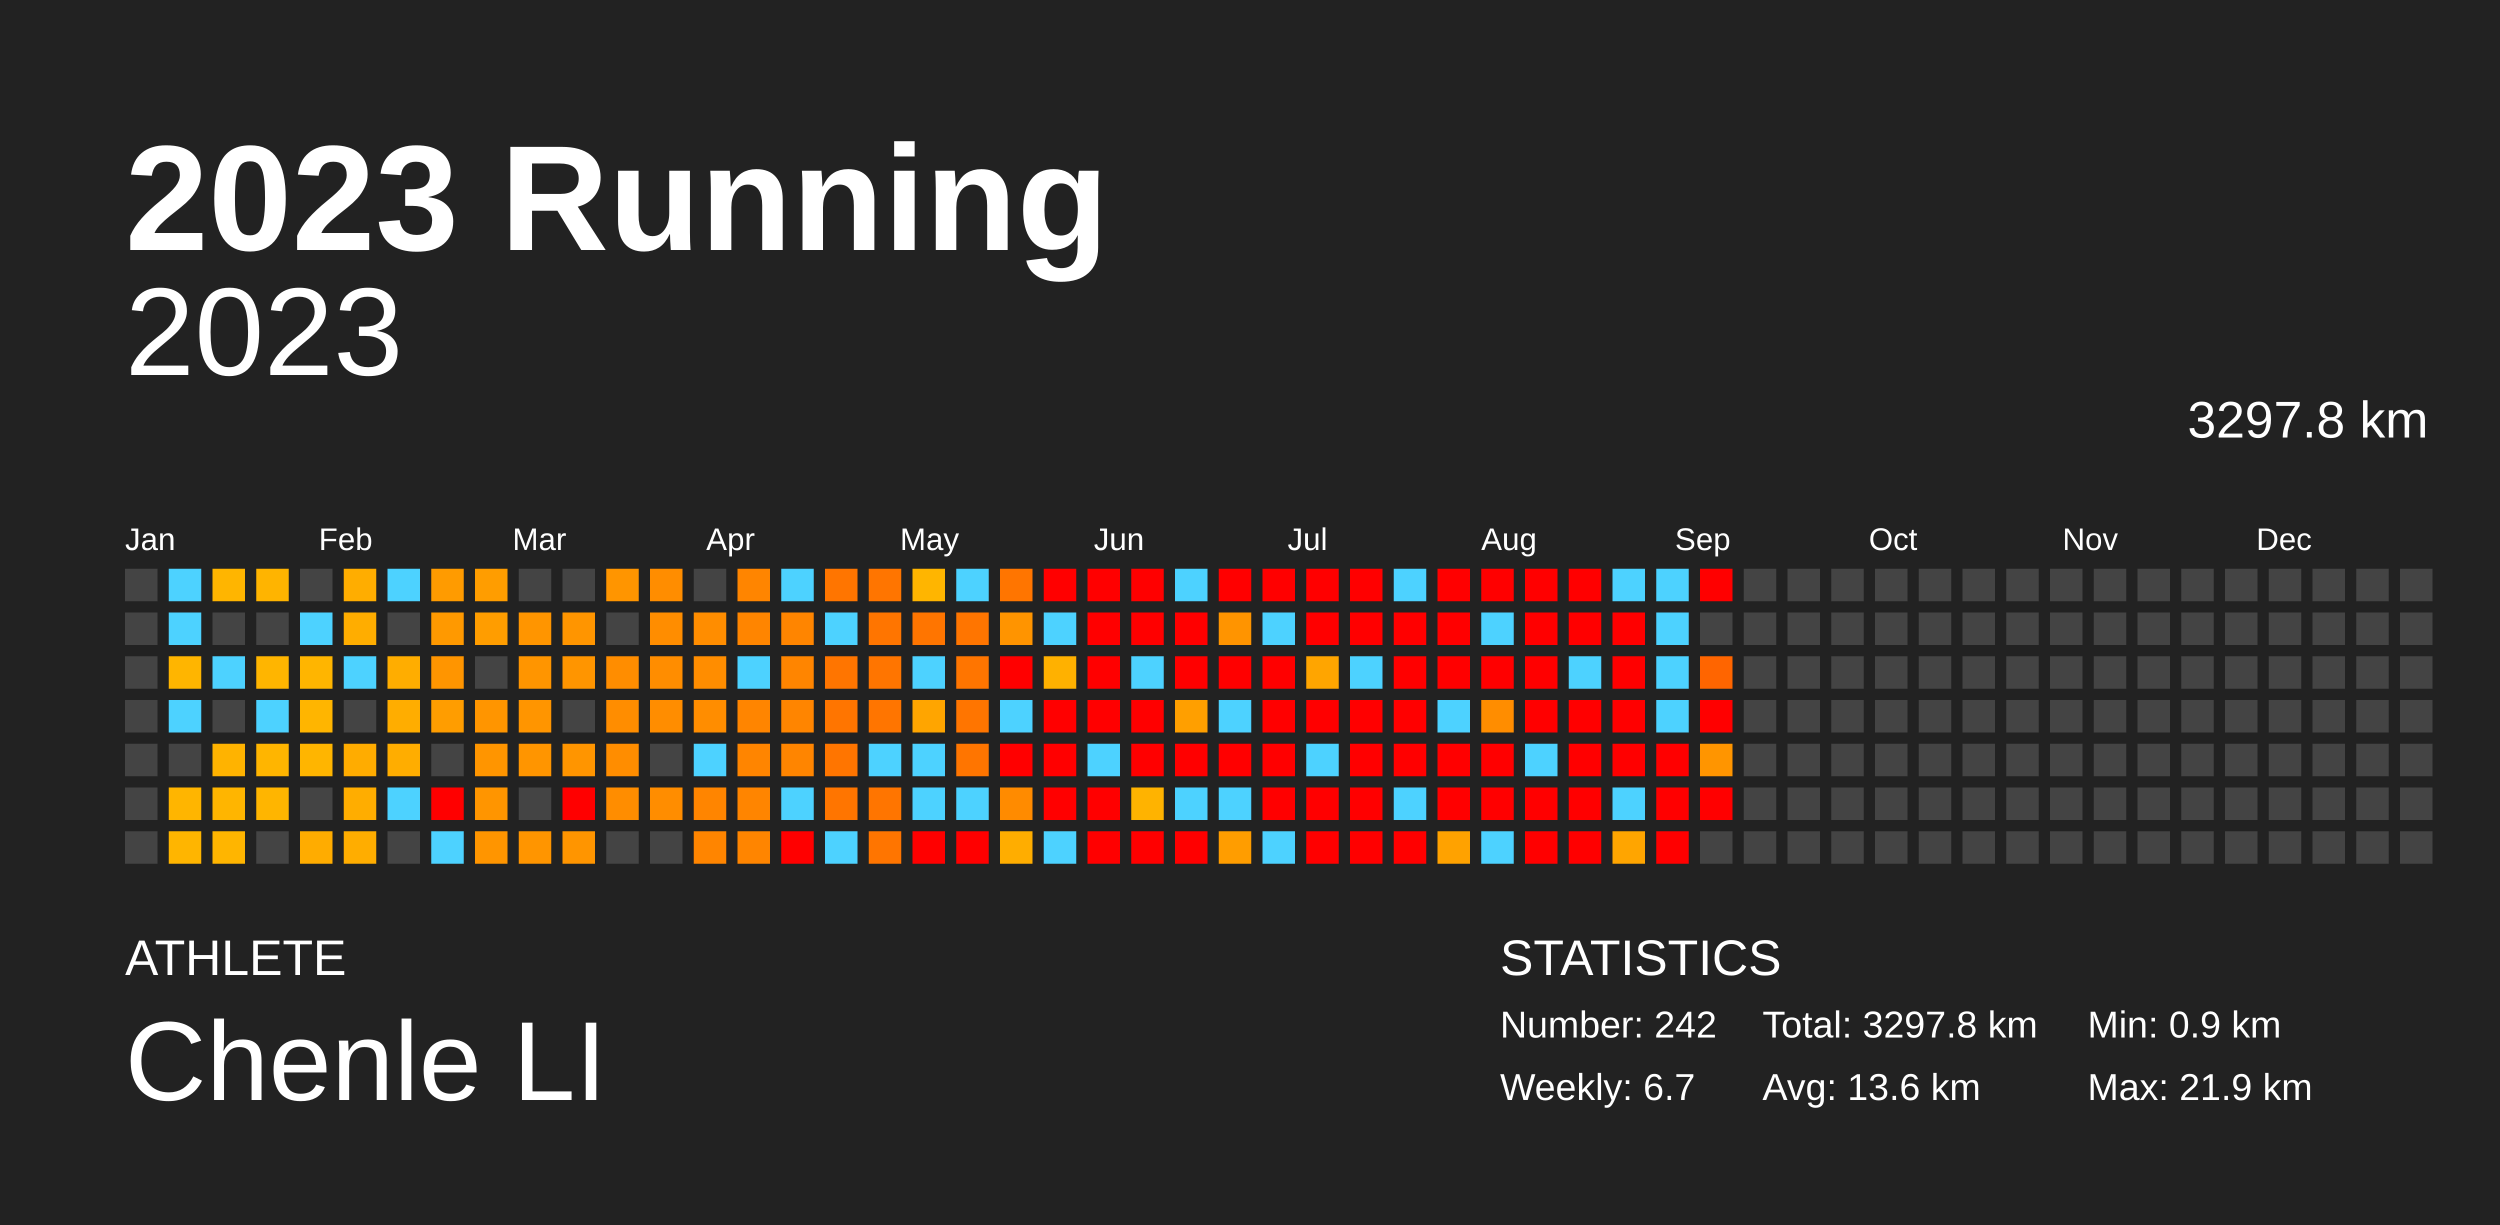
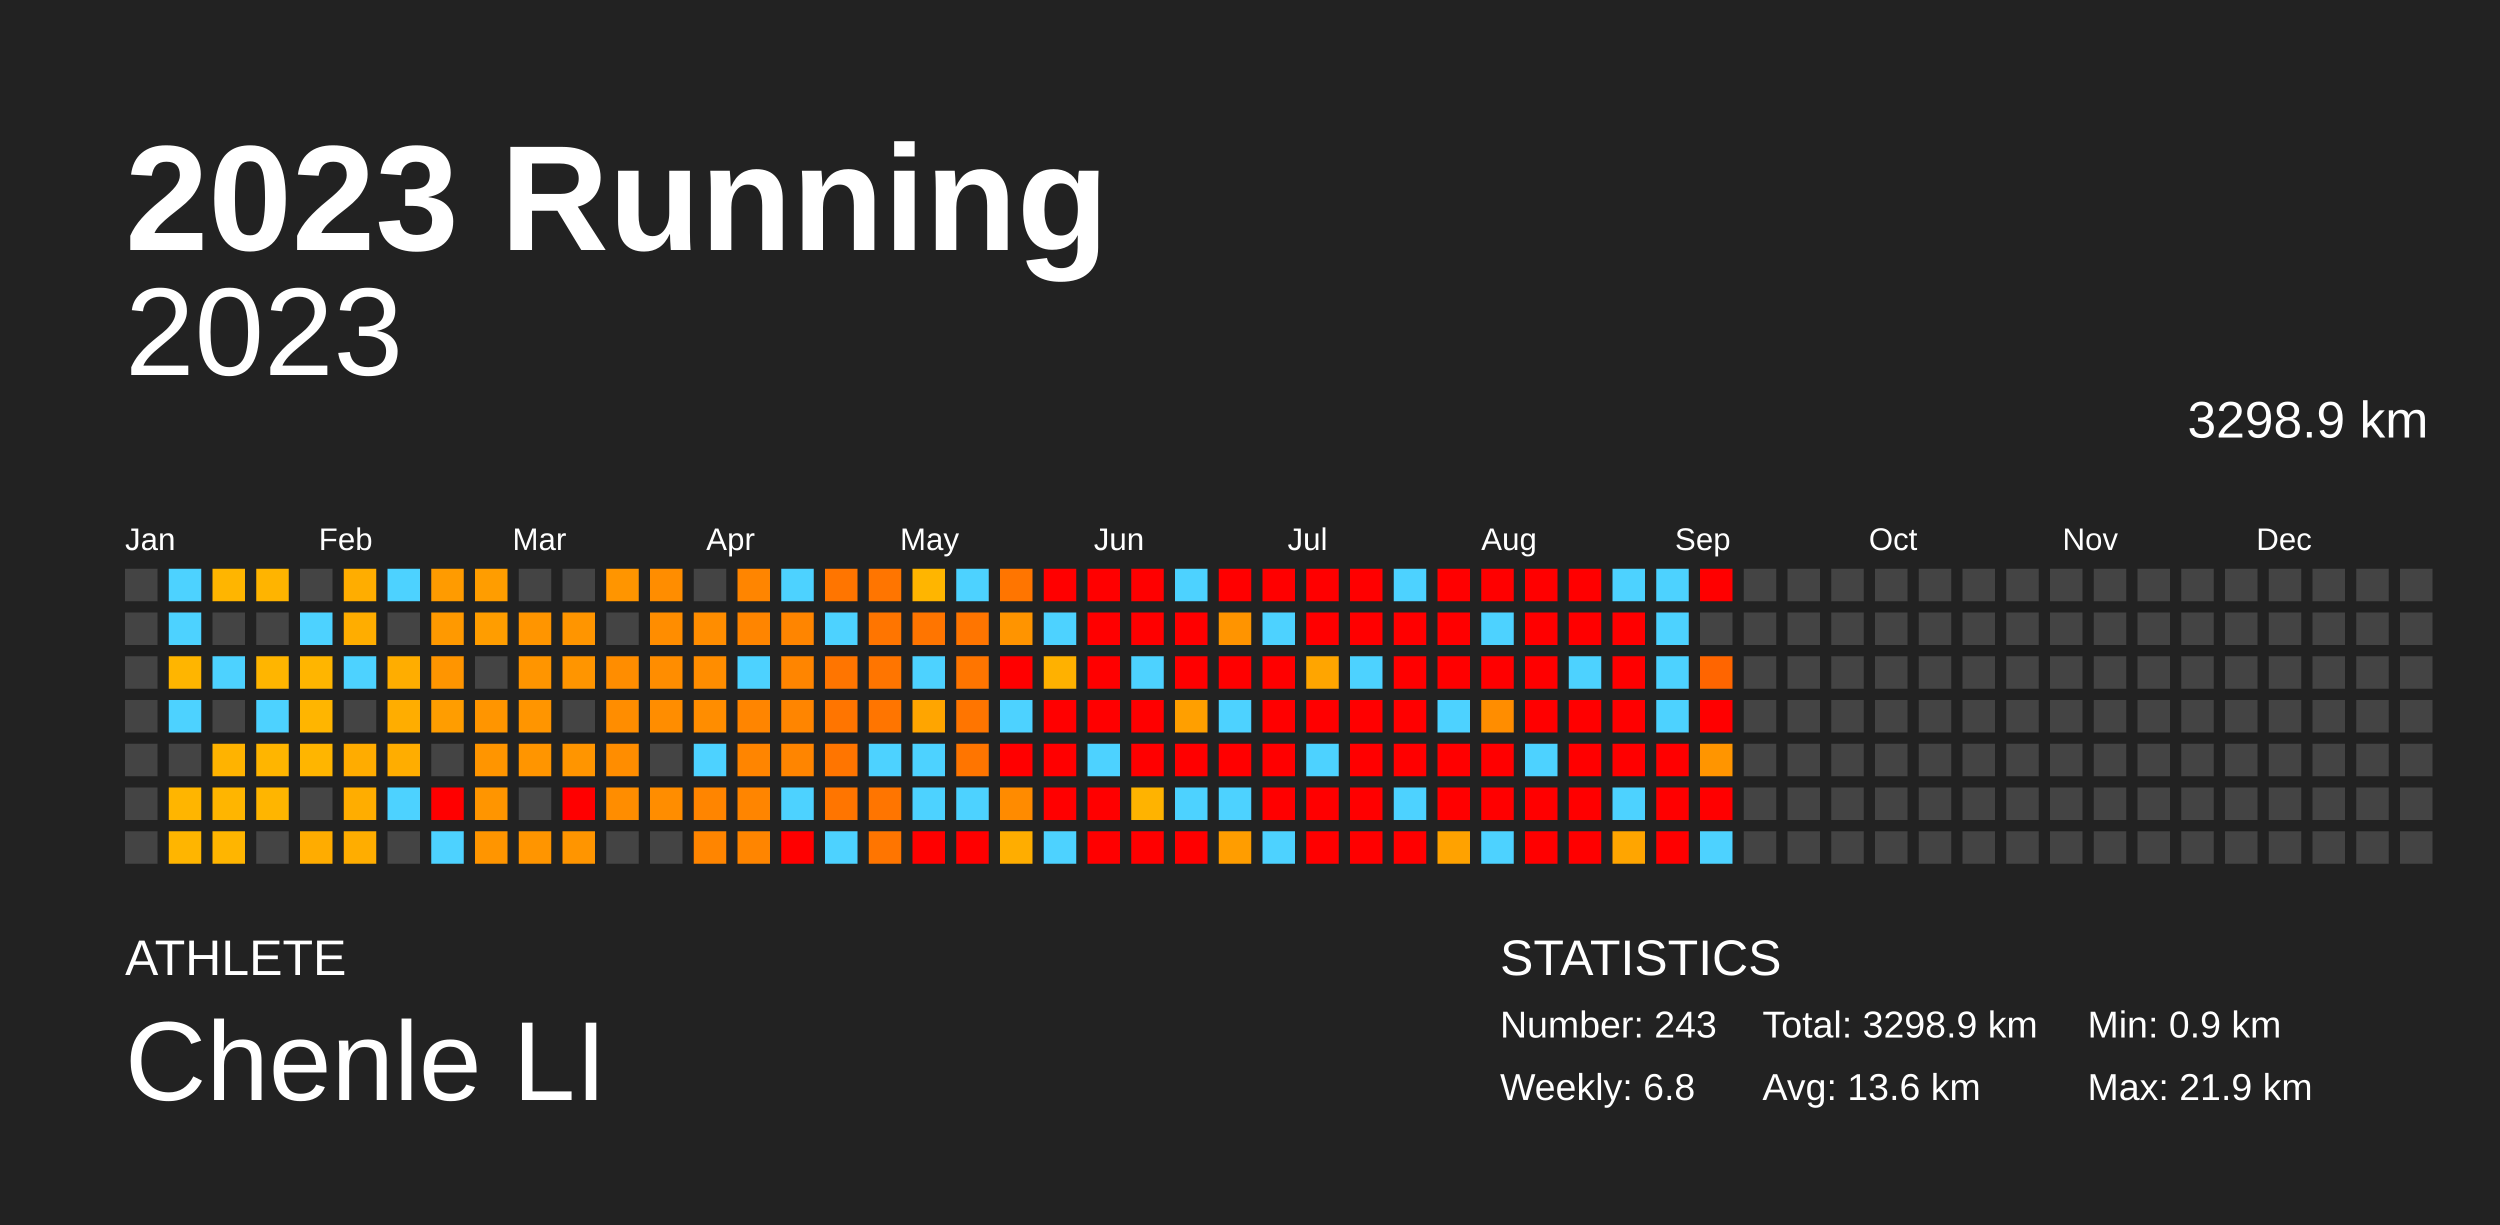
<svg xmlns="http://www.w3.org/2000/svg" baseProfile="full" height="98mm" version="1.1" viewBox="0,0,200,98" width="200mm">
  <defs />
  <rect fill="#222222" height="98" width="200" x="0" y="0" />
  <text fill="#FFFFFF" style="font-size:12px; font-family:Arial; font-weight:bold;" x="10" y="20">2023 Running</text>
  <text fill="#FFFFFF" style="font-size:4px; font-family:Arial" x="10" y="78">ATHLETE</text>
  <text fill="#FFFFFF" style="font-size:9px; font-family:Arial" x="10" y="88">Chenle LI</text>
  <text fill="#FFFFFF" style="font-size:4px; font-family:Arial" x="120" y="78">STATISTICS</text>
-   <text fill="#FFFFFF" style="font-size:3px; font-family:Arial" x="120" y="83">Number: 242</text>
-   <text fill="#FFFFFF" style="font-size:3px; font-family:Arial" x="120" y="88">Weekly: 6.7</text>
-   <text fill="#FFFFFF" style="font-size:3px; font-family:Arial" x="141" y="83">Total: 3297.8 km</text>
+   <text fill="#FFFFFF" style="font-size:3px; font-family:Arial" x="120" y="83">Number: 243</text>
+   <text fill="#FFFFFF" style="font-size:3px; font-family:Arial" x="120" y="88">Weekly: 6.8</text>
+   <text fill="#FFFFFF" style="font-size:3px; font-family:Arial" x="141" y="83">Total: 3298.9 km</text>
  <text fill="#FFFFFF" style="font-size:3px; font-family:Arial" x="141" y="88">Avg: 13.6 km</text>
  <text fill="#FFFFFF" style="font-size:3px; font-family:Arial" x="167" y="83">Min: 0.9 km</text>
  <text fill="#FFFFFF" style="font-size:3px; font-family:Arial" x="167" y="88">Max: 21.9 km</text>
  <text alignment-baseline="hanging" fill="#FFFFFF" style="font-size:10.0px; font-family:Arial;" x="10" y="30">2023</text>
-   <text alignment-baseline="hanging" fill="#FFFFFF" style="font-size:4.125px; font-family:Arial;" x="175" y="35">3297.8 km</text>
+   <text alignment-baseline="hanging" fill="#FFFFFF" style="font-size:4.125px; font-family:Arial;" x="175" y="35">3298.9 km</text>
  <text fill="#FFFFFF" style="font-size:2.5px; font-family:Arial" x="10.0" y="44">Jan</text>
  <text fill="#FFFFFF" style="font-size:2.5px; font-family:Arial" x="25.5" y="44">Feb</text>
  <text fill="#FFFFFF" style="font-size:2.5px; font-family:Arial" x="41.0" y="44">Mar</text>
  <text fill="#FFFFFF" style="font-size:2.5px; font-family:Arial" x="56.5" y="44">Apr</text>
  <text fill="#FFFFFF" style="font-size:2.5px; font-family:Arial" x="72.0" y="44">May</text>
  <text fill="#FFFFFF" style="font-size:2.5px; font-family:Arial" x="87.5" y="44">Jun</text>
  <text fill="#FFFFFF" style="font-size:2.5px; font-family:Arial" x="103.0" y="44">Jul</text>
  <text fill="#FFFFFF" style="font-size:2.5px; font-family:Arial" x="118.5" y="44">Aug</text>
  <text fill="#FFFFFF" style="font-size:2.5px; font-family:Arial" x="134.0" y="44">Sep</text>
  <text fill="#FFFFFF" style="font-size:2.5px; font-family:Arial" x="149.5" y="44">Oct</text>
  <text fill="#FFFFFF" style="font-size:2.5px; font-family:Arial" x="165.0" y="44">Nov</text>
  <text fill="#FFFFFF" style="font-size:2.5px; font-family:Arial" x="180.5" y="44">Dec</text>
  <rect fill="#444444" height="2.6" width="2.6" x="10.0" y="45.5" />
  <rect fill="#444444" height="2.6" width="2.6" x="10.0" y="49.0" />
  <rect fill="#444444" height="2.6" width="2.6" x="10.0" y="52.5" />
  <rect fill="#444444" height="2.6" width="2.6" x="10.0" y="56.0" />
  <rect fill="#444444" height="2.6" width="2.6" x="10.0" y="59.5" />
  <rect fill="#444444" height="2.6" width="2.6" x="10.0" y="63.0" />
  <rect fill="#444444" height="2.6" width="2.6" x="10.0" y="66.5" />
  <rect fill="#4dd2ff" height="2.6" width="2.6" x="13.5" y="45.5" />
  <rect fill="#4dd2ff" height="2.6" width="2.6" x="13.5" y="49.0" />
  <rect fill="#ffb500" height="2.6" width="2.6" x="13.5" y="52.5" />
  <rect fill="#4dd2ff" height="2.6" width="2.6" x="13.5" y="56.0" />
  <rect fill="#444444" height="2.6" width="2.6" x="13.5" y="59.5" />
  <rect fill="#ffb500" height="2.6" width="2.6" x="13.5" y="63.0" />
  <rect fill="#ffb500" height="2.6" width="2.6" x="13.5" y="66.5" />
  <rect fill="#ffb500" height="2.6" width="2.6" x="17.0" y="45.5" />
  <rect fill="#444444" height="2.6" width="2.6" x="17.0" y="49.0" />
  <rect fill="#4dd2ff" height="2.6" width="2.6" x="17.0" y="52.5" />
  <rect fill="#444444" height="2.6" width="2.6" x="17.0" y="56.0" />
  <rect fill="#ffb300" height="2.6" width="2.6" x="17.0" y="59.5" />
  <rect fill="#ffb500" height="2.6" width="2.6" x="17.0" y="63.0" />
  <rect fill="#ffb500" height="2.6" width="2.6" x="17.0" y="66.5" />
  <rect fill="#ffb400" height="2.6" width="2.6" x="20.5" y="45.5" />
  <rect fill="#444444" height="2.6" width="2.6" x="20.5" y="49.0" />
  <rect fill="#ffb500" height="2.6" width="2.6" x="20.5" y="52.5" />
  <rect fill="#4dd2ff" height="2.6" width="2.6" x="20.5" y="56.0" />
  <rect fill="#ffb500" height="2.6" width="2.6" x="20.5" y="59.5" />
  <rect fill="#ffb500" height="2.6" width="2.6" x="20.5" y="63.0" />
  <rect fill="#444444" height="2.6" width="2.6" x="20.5" y="66.5" />
  <rect fill="#444444" height="2.6" width="2.6" x="24.0" y="45.5" />
  <rect fill="#4dd2ff" height="2.6" width="2.6" x="24.0" y="49.0" />
  <rect fill="#ffb500" height="2.6" width="2.6" x="24.0" y="52.5" />
  <rect fill="#ffb500" height="2.6" width="2.6" x="24.0" y="56.0" />
  <rect fill="#ffb500" height="2.6" width="2.6" x="24.0" y="59.5" />
  <rect fill="#444444" height="2.6" width="2.6" x="24.0" y="63.0" />
  <rect fill="#ffac00" height="2.6" width="2.6" x="24.0" y="66.5" />
  <rect fill="#ffad00" height="2.6" width="2.6" x="27.5" y="45.5" />
  <rect fill="#ffad00" height="2.6" width="2.6" x="27.5" y="49.0" />
  <rect fill="#4dd2ff" height="2.6" width="2.6" x="27.5" y="52.5" />
  <rect fill="#444444" height="2.6" width="2.6" x="27.5" y="56.0" />
  <rect fill="#ffac00" height="2.6" width="2.6" x="27.5" y="59.5" />
  <rect fill="#ffad00" height="2.6" width="2.6" x="27.5" y="63.0" />
  <rect fill="#ffad00" height="2.6" width="2.6" x="27.5" y="66.5" />
  <rect fill="#4dd2ff" height="2.6" width="2.6" x="31.0" y="45.5" />
  <rect fill="#444444" height="2.6" width="2.6" x="31.0" y="49.0" />
  <rect fill="#ffad00" height="2.6" width="2.6" x="31.0" y="52.5" />
  <rect fill="#ffad00" height="2.6" width="2.6" x="31.0" y="56.0" />
  <rect fill="#ffad00" height="2.6" width="2.6" x="31.0" y="59.5" />
  <rect fill="#4dd2ff" height="2.6" width="2.6" x="31.0" y="63.0" />
  <rect fill="#444444" height="2.6" width="2.6" x="31.0" y="66.5" />
  <rect fill="#ff9b00" height="2.6" width="2.6" x="34.5" y="45.5" />
  <rect fill="#ff9900" height="2.6" width="2.6" x="34.5" y="49.0" />
  <rect fill="#ff9500" height="2.6" width="2.6" x="34.5" y="52.5" />
  <rect fill="#ff9d00" height="2.6" width="2.6" x="34.5" y="56.0" />
  <rect fill="#444444" height="2.6" width="2.6" x="34.5" y="59.5" />
  <rect fill="red" height="2.6" width="2.6" x="34.5" y="63.0" />
  <rect fill="#4dd2ff" height="2.6" width="2.6" x="34.5" y="66.5" />
  <rect fill="#ff9d00" height="2.6" width="2.6" x="38.0" y="45.5" />
  <rect fill="#ff9d00" height="2.6" width="2.6" x="38.0" y="49.0" />
  <rect fill="#444444" height="2.6" width="2.6" x="38.0" y="52.5" />
  <rect fill="#ff9500" height="2.6" width="2.6" x="38.0" y="56.0" />
  <rect fill="#ff9500" height="2.6" width="2.6" x="38.0" y="59.5" />
  <rect fill="#ff9500" height="2.6" width="2.6" x="38.0" y="63.0" />
  <rect fill="#ff9500" height="2.6" width="2.6" x="38.0" y="66.5" />
  <rect fill="#444444" height="2.6" width="2.6" x="41.5" y="45.5" />
  <rect fill="#ff9500" height="2.6" width="2.6" x="41.5" y="49.0" />
  <rect fill="#ff9500" height="2.6" width="2.6" x="41.5" y="52.5" />
  <rect fill="#ff9500" height="2.6" width="2.6" x="41.5" y="56.0" />
  <rect fill="#ff9500" height="2.6" width="2.6" x="41.5" y="59.5" />
  <rect fill="#444444" height="2.6" width="2.6" x="41.5" y="63.0" />
  <rect fill="#ff9500" height="2.6" width="2.6" x="41.5" y="66.5" />
  <rect fill="#444444" height="2.6" width="2.6" x="45.0" y="45.5" />
  <rect fill="#ff9500" height="2.6" width="2.6" x="45.0" y="49.0" />
  <rect fill="#ff9500" height="2.6" width="2.6" x="45.0" y="52.5" />
  <rect fill="#444444" height="2.6" width="2.6" x="45.0" y="56.0" />
  <rect fill="#ff9500" height="2.6" width="2.6" x="45.0" y="59.5" />
  <rect fill="red" height="2.6" width="2.6" x="45.0" y="63.0" />
  <rect fill="#ff9500" height="2.6" width="2.6" x="45.0" y="66.5" />
  <rect fill="#ff9500" height="2.6" width="2.6" x="48.5" y="45.5" />
  <rect fill="#444444" height="2.6" width="2.6" x="48.5" y="49.0" />
  <rect fill="#ff8d00" height="2.6" width="2.6" x="48.5" y="52.5" />
  <rect fill="#ff8d00" height="2.6" width="2.6" x="48.5" y="56.0" />
  <rect fill="#ff8d00" height="2.6" width="2.6" x="48.5" y="59.5" />
  <rect fill="#ff8d00" height="2.6" width="2.6" x="48.5" y="63.0" />
  <rect fill="#444444" height="2.6" width="2.6" x="48.5" y="66.5" />
  <rect fill="#ff8d00" height="2.6" width="2.6" x="52.0" y="45.5" />
  <rect fill="#ff8d00" height="2.6" width="2.6" x="52.0" y="49.0" />
  <rect fill="#ff8d00" height="2.6" width="2.6" x="52.0" y="52.5" />
  <rect fill="#ff8d00" height="2.6" width="2.6" x="52.0" y="56.0" />
  <rect fill="#444444" height="2.6" width="2.6" x="52.0" y="59.5" />
  <rect fill="#ff8d00" height="2.6" width="2.6" x="52.0" y="63.0" />
  <rect fill="#444444" height="2.6" width="2.6" x="52.0" y="66.5" />
  <rect fill="#444444" height="2.6" width="2.6" x="55.5" y="45.5" />
  <rect fill="#ff8d00" height="2.6" width="2.6" x="55.5" y="49.0" />
  <rect fill="#ff8d00" height="2.6" width="2.6" x="55.5" y="52.5" />
  <rect fill="#ff8d00" height="2.6" width="2.6" x="55.5" y="56.0" />
  <rect fill="#4dd2ff" height="2.6" width="2.6" x="55.5" y="59.5" />
  <rect fill="#ff8500" height="2.6" width="2.6" x="55.5" y="63.0" />
  <rect fill="#ff8500" height="2.6" width="2.6" x="55.5" y="66.5" />
  <rect fill="#ff8500" height="2.6" width="2.6" x="59.0" y="45.5" />
  <rect fill="#ff8500" height="2.6" width="2.6" x="59.0" y="49.0" />
  <rect fill="#4dd2ff" height="2.6" width="2.6" x="59.0" y="52.5" />
  <rect fill="#ff8500" height="2.6" width="2.6" x="59.0" y="56.0" />
  <rect fill="#ff8500" height="2.6" width="2.6" x="59.0" y="59.5" />
  <rect fill="#ff8500" height="2.6" width="2.6" x="59.0" y="63.0" />
  <rect fill="#ff8500" height="2.6" width="2.6" x="59.0" y="66.5" />
  <rect fill="#4dd2ff" height="2.6" width="2.6" x="62.5" y="45.5" />
  <rect fill="#ff8500" height="2.6" width="2.6" x="62.5" y="49.0" />
  <rect fill="#ff8500" height="2.6" width="2.6" x="62.5" y="52.5" />
  <rect fill="#ff8500" height="2.6" width="2.6" x="62.5" y="56.0" />
  <rect fill="#ff8500" height="2.6" width="2.6" x="62.5" y="59.5" />
  <rect fill="#4dd2ff" height="2.6" width="2.6" x="62.5" y="63.0" />
  <rect fill="red" height="2.6" width="2.6" x="62.5" y="66.5" />
  <rect fill="#ff7500" height="2.6" width="2.6" x="66.0" y="45.5" />
  <rect fill="#4dd2ff" height="2.6" width="2.6" x="66.0" y="49.0" />
  <rect fill="#ff7500" height="2.6" width="2.6" x="66.0" y="52.5" />
  <rect fill="#ff7500" height="2.6" width="2.6" x="66.0" y="56.0" />
  <rect fill="#ff7500" height="2.6" width="2.6" x="66.0" y="59.5" />
  <rect fill="#ff7500" height="2.6" width="2.6" x="66.0" y="63.0" />
  <rect fill="#4dd2ff" height="2.6" width="2.6" x="66.0" y="66.5" />
  <rect fill="#ff7500" height="2.6" width="2.6" x="69.5" y="45.5" />
  <rect fill="#ff7500" height="2.6" width="2.6" x="69.5" y="49.0" />
  <rect fill="#ff7500" height="2.6" width="2.6" x="69.5" y="52.5" />
  <rect fill="#ff7500" height="2.6" width="2.6" x="69.5" y="56.0" />
  <rect fill="#4dd2ff" height="2.6" width="2.6" x="69.5" y="59.5" />
  <rect fill="#ff7500" height="2.6" width="2.6" x="69.5" y="63.0" />
  <rect fill="#ff7500" height="2.6" width="2.6" x="69.5" y="66.5" />
  <rect fill="#ffb500" height="2.6" width="2.6" x="73.0" y="45.5" />
  <rect fill="#ff7500" height="2.6" width="2.6" x="73.0" y="49.0" />
  <rect fill="#4dd2ff" height="2.6" width="2.6" x="73.0" y="52.5" />
  <rect fill="#ffa500" height="2.6" width="2.6" x="73.0" y="56.0" />
  <rect fill="#4dd2ff" height="2.6" width="2.6" x="73.0" y="59.5" />
  <rect fill="#4dd2ff" height="2.6" width="2.6" x="73.0" y="63.0" />
  <rect fill="red" height="2.6" width="2.6" x="73.0" y="66.5" />
  <rect fill="#4dd2ff" height="2.6" width="2.6" x="76.5" y="45.5" />
  <rect fill="#ff7500" height="2.6" width="2.6" x="76.5" y="49.0" />
  <rect fill="#ff7500" height="2.6" width="2.6" x="76.5" y="52.5" />
  <rect fill="#ff7500" height="2.6" width="2.6" x="76.5" y="56.0" />
  <rect fill="#ff7500" height="2.6" width="2.6" x="76.5" y="59.5" />
  <rect fill="#4dd2ff" height="2.6" width="2.6" x="76.5" y="63.0" />
  <rect fill="red" height="2.6" width="2.6" x="76.5" y="66.5" />
  <rect fill="#ff7500" height="2.6" width="2.6" x="80.0" y="45.5" />
  <rect fill="#ff9400" height="2.6" width="2.6" x="80.0" y="49.0" />
  <rect fill="red" height="2.6" width="2.6" x="80.0" y="52.5" />
  <rect fill="#4dd2ff" height="2.6" width="2.6" x="80.0" y="56.0" />
  <rect fill="red" height="2.6" width="2.6" x="80.0" y="59.5" />
  <rect fill="#ff8b00" height="2.6" width="2.6" x="80.0" y="63.0" />
  <rect fill="#ffad00" height="2.6" width="2.6" x="80.0" y="66.5" />
  <rect fill="red" height="2.6" width="2.6" x="83.5" y="45.5" />
  <rect fill="#4dd2ff" height="2.6" width="2.6" x="83.5" y="49.0" />
  <rect fill="#ffb100" height="2.6" width="2.6" x="83.5" y="52.5" />
  <rect fill="red" height="2.6" width="2.6" x="83.5" y="56.0" />
  <rect fill="red" height="2.6" width="2.6" x="83.5" y="59.5" />
  <rect fill="red" height="2.6" width="2.6" x="83.5" y="63.0" />
  <rect fill="#4dd2ff" height="2.6" width="2.6" x="83.5" y="66.5" />
  <rect fill="red" height="2.6" width="2.6" x="87.0" y="45.5" />
  <rect fill="red" height="2.6" width="2.6" x="87.0" y="49.0" />
  <rect fill="red" height="2.6" width="2.6" x="87.0" y="52.5" />
  <rect fill="red" height="2.6" width="2.6" x="87.0" y="56.0" />
  <rect fill="#4dd2ff" height="2.6" width="2.6" x="87.0" y="59.5" />
  <rect fill="red" height="2.6" width="2.6" x="87.0" y="63.0" />
  <rect fill="red" height="2.6" width="2.6" x="87.0" y="66.5" />
  <rect fill="red" height="2.6" width="2.6" x="90.5" y="45.5" />
  <rect fill="red" height="2.6" width="2.6" x="90.5" y="49.0" />
  <rect fill="#4dd2ff" height="2.6" width="2.6" x="90.5" y="52.5" />
  <rect fill="red" height="2.6" width="2.6" x="90.5" y="56.0" />
  <rect fill="red" height="2.6" width="2.6" x="90.5" y="59.5" />
  <rect fill="#ffb300" height="2.6" width="2.6" x="90.5" y="63.0" />
  <rect fill="red" height="2.6" width="2.6" x="90.5" y="66.5" />
  <rect fill="#4dd2ff" height="2.6" width="2.6" x="94.0" y="45.5" />
  <rect fill="red" height="2.6" width="2.6" x="94.0" y="49.0" />
  <rect fill="red" height="2.6" width="2.6" x="94.0" y="52.5" />
  <rect fill="#ff9f00" height="2.6" width="2.6" x="94.0" y="56.0" />
  <rect fill="red" height="2.6" width="2.6" x="94.0" y="59.5" />
  <rect fill="#4dd2ff" height="2.6" width="2.6" x="94.0" y="63.0" />
  <rect fill="red" height="2.6" width="2.6" x="94.0" y="66.5" />
  <rect fill="red" height="2.6" width="2.6" x="97.5" y="45.5" />
  <rect fill="#ff9400" height="2.6" width="2.6" x="97.5" y="49.0" />
  <rect fill="red" height="2.6" width="2.6" x="97.5" y="52.5" />
  <rect fill="#4dd2ff" height="2.6" width="2.6" x="97.5" y="56.0" />
  <rect fill="red" height="2.6" width="2.6" x="97.5" y="59.5" />
  <rect fill="#4dd2ff" height="2.6" width="2.6" x="97.5" y="63.0" />
  <rect fill="#ff9d00" height="2.6" width="2.6" x="97.5" y="66.5" />
  <rect fill="red" height="2.6" width="2.6" x="101.0" y="45.5" />
  <rect fill="#4dd2ff" height="2.6" width="2.6" x="101.0" y="49.0" />
  <rect fill="red" height="2.6" width="2.6" x="101.0" y="52.5" />
  <rect fill="red" height="2.6" width="2.6" x="101.0" y="56.0" />
  <rect fill="red" height="2.6" width="2.6" x="101.0" y="59.5" />
  <rect fill="red" height="2.6" width="2.6" x="101.0" y="63.0" />
  <rect fill="#4dd2ff" height="2.6" width="2.6" x="101.0" y="66.5" />
  <rect fill="red" height="2.6" width="2.6" x="104.5" y="45.5" />
  <rect fill="red" height="2.6" width="2.6" x="104.5" y="49.0" />
  <rect fill="#ffa500" height="2.6" width="2.6" x="104.5" y="52.5" />
  <rect fill="red" height="2.6" width="2.6" x="104.5" y="56.0" />
  <rect fill="#4dd2ff" height="2.6" width="2.6" x="104.5" y="59.5" />
  <rect fill="red" height="2.6" width="2.6" x="104.5" y="63.0" />
  <rect fill="red" height="2.6" width="2.6" x="104.5" y="66.5" />
  <rect fill="red" height="2.6" width="2.6" x="108.0" y="45.5" />
  <rect fill="red" height="2.6" width="2.6" x="108.0" y="49.0" />
  <rect fill="#4dd2ff" height="2.6" width="2.6" x="108.0" y="52.5" />
  <rect fill="red" height="2.6" width="2.6" x="108.0" y="56.0" />
  <rect fill="red" height="2.6" width="2.6" x="108.0" y="59.5" />
  <rect fill="red" height="2.6" width="2.6" x="108.0" y="63.0" />
  <rect fill="red" height="2.6" width="2.6" x="108.0" y="66.5" />
  <rect fill="#4dd2ff" height="2.6" width="2.6" x="111.5" y="45.5" />
  <rect fill="red" height="2.6" width="2.6" x="111.5" y="49.0" />
  <rect fill="red" height="2.6" width="2.6" x="111.5" y="52.5" />
  <rect fill="red" height="2.6" width="2.6" x="111.5" y="56.0" />
  <rect fill="red" height="2.6" width="2.6" x="111.5" y="59.5" />
  <rect fill="#4dd2ff" height="2.6" width="2.6" x="111.5" y="63.0" />
  <rect fill="red" height="2.6" width="2.6" x="111.5" y="66.5" />
  <rect fill="red" height="2.6" width="2.6" x="115.0" y="45.5" />
  <rect fill="red" height="2.6" width="2.6" x="115.0" y="49.0" />
  <rect fill="red" height="2.6" width="2.6" x="115.0" y="52.5" />
  <rect fill="#4dd2ff" height="2.6" width="2.6" x="115.0" y="56.0" />
  <rect fill="red" height="2.6" width="2.6" x="115.0" y="59.5" />
  <rect fill="red" height="2.6" width="2.6" x="115.0" y="63.0" />
  <rect fill="#ffa200" height="2.6" width="2.6" x="115.0" y="66.5" />
  <rect fill="red" height="2.6" width="2.6" x="118.5" y="45.5" />
  <rect fill="#4dd2ff" height="2.6" width="2.6" x="118.5" y="49.0" />
  <rect fill="red" height="2.6" width="2.6" x="118.5" y="52.5" />
  <rect fill="#ff8d00" height="2.6" width="2.6" x="118.5" y="56.0" />
  <rect fill="red" height="2.6" width="2.6" x="118.5" y="59.5" />
  <rect fill="red" height="2.6" width="2.6" x="118.5" y="63.0" />
  <rect fill="#4dd2ff" height="2.6" width="2.6" x="118.5" y="66.5" />
  <rect fill="red" height="2.6" width="2.6" x="122.0" y="45.5" />
  <rect fill="red" height="2.6" width="2.6" x="122.0" y="49.0" />
  <rect fill="red" height="2.6" width="2.6" x="122.0" y="52.5" />
  <rect fill="red" height="2.6" width="2.6" x="122.0" y="56.0" />
  <rect fill="#4dd2ff" height="2.6" width="2.6" x="122.0" y="59.5" />
  <rect fill="red" height="2.6" width="2.6" x="122.0" y="63.0" />
  <rect fill="red" height="2.6" width="2.6" x="122.0" y="66.5" />
  <rect fill="red" height="2.6" width="2.6" x="125.5" y="45.5" />
  <rect fill="red" height="2.6" width="2.6" x="125.5" y="49.0" />
  <rect fill="#4dd2ff" height="2.6" width="2.6" x="125.5" y="52.5" />
  <rect fill="red" height="2.6" width="2.6" x="125.5" y="56.0" />
  <rect fill="red" height="2.6" width="2.6" x="125.5" y="59.5" />
  <rect fill="red" height="2.6" width="2.6" x="125.5" y="63.0" />
  <rect fill="red" height="2.6" width="2.6" x="125.5" y="66.5" />
  <rect fill="#4dd2ff" height="2.6" width="2.6" x="129.0" y="45.5" />
  <rect fill="red" height="2.6" width="2.6" x="129.0" y="49.0" />
  <rect fill="red" height="2.6" width="2.6" x="129.0" y="52.5" />
  <rect fill="red" height="2.6" width="2.6" x="129.0" y="56.0" />
  <rect fill="red" height="2.6" width="2.6" x="129.0" y="59.5" />
  <rect fill="#4dd2ff" height="2.6" width="2.6" x="129.0" y="63.0" />
  <rect fill="#ffa500" height="2.6" width="2.6" x="129.0" y="66.5" />
  <rect fill="#4dd2ff" height="2.6" width="2.6" x="132.5" y="45.5" />
  <rect fill="#4dd2ff" height="2.6" width="2.6" x="132.5" y="49.0" />
  <rect fill="#4dd2ff" height="2.6" width="2.6" x="132.5" y="52.5" />
  <rect fill="#4dd2ff" height="2.6" width="2.6" x="132.5" y="56.0" />
  <rect fill="red" height="2.6" width="2.6" x="132.5" y="59.5" />
  <rect fill="red" height="2.6" width="2.6" x="132.5" y="63.0" />
  <rect fill="red" height="2.6" width="2.6" x="132.5" y="66.5" />
  <rect fill="red" height="2.6" width="2.6" x="136.0" y="45.5" />
  <rect fill="#444444" height="2.6" width="2.6" x="136.0" y="49.0" />
  <rect fill="#ff6500" height="2.6" width="2.6" x="136.0" y="52.5" />
  <rect fill="red" height="2.6" width="2.6" x="136.0" y="56.0" />
  <rect fill="#ff9500" height="2.6" width="2.6" x="136.0" y="59.5" />
  <rect fill="red" height="2.6" width="2.6" x="136.0" y="63.0" />
-   <rect fill="#444444" height="2.6" width="2.6" x="136.0" y="66.5" />
+   <rect fill="#4dd2ff" height="2.6" width="2.6" x="136.0" y="66.5" />
  <rect fill="#444444" height="2.6" width="2.6" x="139.5" y="45.5" />
  <rect fill="#444444" height="2.6" width="2.6" x="139.5" y="49.0" />
  <rect fill="#444444" height="2.6" width="2.6" x="139.5" y="52.5" />
  <rect fill="#444444" height="2.6" width="2.6" x="139.5" y="56.0" />
  <rect fill="#444444" height="2.6" width="2.6" x="139.5" y="59.5" />
  <rect fill="#444444" height="2.6" width="2.6" x="139.5" y="63.0" />
  <rect fill="#444444" height="2.6" width="2.6" x="139.5" y="66.5" />
  <rect fill="#444444" height="2.6" width="2.6" x="143.0" y="45.5" />
  <rect fill="#444444" height="2.6" width="2.6" x="143.0" y="49.0" />
  <rect fill="#444444" height="2.6" width="2.6" x="143.0" y="52.5" />
  <rect fill="#444444" height="2.6" width="2.6" x="143.0" y="56.0" />
  <rect fill="#444444" height="2.6" width="2.6" x="143.0" y="59.5" />
  <rect fill="#444444" height="2.6" width="2.6" x="143.0" y="63.0" />
  <rect fill="#444444" height="2.6" width="2.6" x="143.0" y="66.5" />
  <rect fill="#444444" height="2.6" width="2.6" x="146.5" y="45.5" />
  <rect fill="#444444" height="2.6" width="2.6" x="146.5" y="49.0" />
  <rect fill="#444444" height="2.6" width="2.6" x="146.5" y="52.5" />
  <rect fill="#444444" height="2.6" width="2.6" x="146.5" y="56.0" />
  <rect fill="#444444" height="2.6" width="2.6" x="146.5" y="59.5" />
  <rect fill="#444444" height="2.6" width="2.6" x="146.5" y="63.0" />
  <rect fill="#444444" height="2.6" width="2.6" x="146.5" y="66.5" />
  <rect fill="#444444" height="2.6" width="2.6" x="150.0" y="45.5" />
  <rect fill="#444444" height="2.6" width="2.6" x="150.0" y="49.0" />
  <rect fill="#444444" height="2.6" width="2.6" x="150.0" y="52.5" />
  <rect fill="#444444" height="2.6" width="2.6" x="150.0" y="56.0" />
  <rect fill="#444444" height="2.6" width="2.6" x="150.0" y="59.5" />
  <rect fill="#444444" height="2.6" width="2.6" x="150.0" y="63.0" />
  <rect fill="#444444" height="2.6" width="2.6" x="150.0" y="66.5" />
  <rect fill="#444444" height="2.6" width="2.6" x="153.5" y="45.5" />
  <rect fill="#444444" height="2.6" width="2.6" x="153.5" y="49.0" />
  <rect fill="#444444" height="2.6" width="2.6" x="153.5" y="52.5" />
  <rect fill="#444444" height="2.6" width="2.6" x="153.5" y="56.0" />
  <rect fill="#444444" height="2.6" width="2.6" x="153.5" y="59.5" />
  <rect fill="#444444" height="2.6" width="2.6" x="153.5" y="63.0" />
  <rect fill="#444444" height="2.6" width="2.6" x="153.5" y="66.5" />
  <rect fill="#444444" height="2.6" width="2.6" x="157.0" y="45.5" />
  <rect fill="#444444" height="2.6" width="2.6" x="157.0" y="49.0" />
  <rect fill="#444444" height="2.6" width="2.6" x="157.0" y="52.5" />
  <rect fill="#444444" height="2.6" width="2.6" x="157.0" y="56.0" />
  <rect fill="#444444" height="2.6" width="2.6" x="157.0" y="59.5" />
  <rect fill="#444444" height="2.6" width="2.6" x="157.0" y="63.0" />
  <rect fill="#444444" height="2.6" width="2.6" x="157.0" y="66.5" />
  <rect fill="#444444" height="2.6" width="2.6" x="160.5" y="45.5" />
  <rect fill="#444444" height="2.6" width="2.6" x="160.5" y="49.0" />
  <rect fill="#444444" height="2.6" width="2.6" x="160.5" y="52.5" />
  <rect fill="#444444" height="2.6" width="2.6" x="160.5" y="56.0" />
  <rect fill="#444444" height="2.6" width="2.6" x="160.5" y="59.5" />
  <rect fill="#444444" height="2.6" width="2.6" x="160.5" y="63.0" />
  <rect fill="#444444" height="2.6" width="2.6" x="160.5" y="66.5" />
  <rect fill="#444444" height="2.6" width="2.6" x="164.0" y="45.5" />
  <rect fill="#444444" height="2.6" width="2.6" x="164.0" y="49.0" />
  <rect fill="#444444" height="2.6" width="2.6" x="164.0" y="52.5" />
  <rect fill="#444444" height="2.6" width="2.6" x="164.0" y="56.0" />
  <rect fill="#444444" height="2.6" width="2.6" x="164.0" y="59.5" />
  <rect fill="#444444" height="2.6" width="2.6" x="164.0" y="63.0" />
  <rect fill="#444444" height="2.6" width="2.6" x="164.0" y="66.5" />
  <rect fill="#444444" height="2.6" width="2.6" x="167.5" y="45.5" />
  <rect fill="#444444" height="2.6" width="2.6" x="167.5" y="49.0" />
  <rect fill="#444444" height="2.6" width="2.6" x="167.5" y="52.5" />
  <rect fill="#444444" height="2.6" width="2.6" x="167.5" y="56.0" />
  <rect fill="#444444" height="2.6" width="2.6" x="167.5" y="59.5" />
  <rect fill="#444444" height="2.6" width="2.6" x="167.5" y="63.0" />
  <rect fill="#444444" height="2.6" width="2.6" x="167.5" y="66.5" />
  <rect fill="#444444" height="2.6" width="2.6" x="171.0" y="45.5" />
  <rect fill="#444444" height="2.6" width="2.6" x="171.0" y="49.0" />
  <rect fill="#444444" height="2.6" width="2.6" x="171.0" y="52.5" />
  <rect fill="#444444" height="2.6" width="2.6" x="171.0" y="56.0" />
  <rect fill="#444444" height="2.6" width="2.6" x="171.0" y="59.5" />
  <rect fill="#444444" height="2.6" width="2.6" x="171.0" y="63.0" />
  <rect fill="#444444" height="2.6" width="2.6" x="171.0" y="66.5" />
  <rect fill="#444444" height="2.6" width="2.6" x="174.5" y="45.5" />
  <rect fill="#444444" height="2.6" width="2.6" x="174.5" y="49.0" />
  <rect fill="#444444" height="2.6" width="2.6" x="174.5" y="52.5" />
  <rect fill="#444444" height="2.6" width="2.6" x="174.5" y="56.0" />
  <rect fill="#444444" height="2.6" width="2.6" x="174.5" y="59.5" />
  <rect fill="#444444" height="2.6" width="2.6" x="174.5" y="63.0" />
  <rect fill="#444444" height="2.6" width="2.6" x="174.5" y="66.5" />
  <rect fill="#444444" height="2.6" width="2.6" x="178.0" y="45.5" />
  <rect fill="#444444" height="2.6" width="2.6" x="178.0" y="49.0" />
  <rect fill="#444444" height="2.6" width="2.6" x="178.0" y="52.5" />
  <rect fill="#444444" height="2.6" width="2.6" x="178.0" y="56.0" />
  <rect fill="#444444" height="2.6" width="2.6" x="178.0" y="59.5" />
  <rect fill="#444444" height="2.6" width="2.6" x="178.0" y="63.0" />
  <rect fill="#444444" height="2.6" width="2.6" x="178.0" y="66.5" />
  <rect fill="#444444" height="2.6" width="2.6" x="181.5" y="45.5" />
  <rect fill="#444444" height="2.6" width="2.6" x="181.5" y="49.0" />
  <rect fill="#444444" height="2.6" width="2.6" x="181.5" y="52.5" />
  <rect fill="#444444" height="2.6" width="2.6" x="181.5" y="56.0" />
  <rect fill="#444444" height="2.6" width="2.6" x="181.5" y="59.5" />
  <rect fill="#444444" height="2.6" width="2.6" x="181.5" y="63.0" />
  <rect fill="#444444" height="2.6" width="2.6" x="181.5" y="66.5" />
  <rect fill="#444444" height="2.6" width="2.6" x="185.0" y="45.5" />
  <rect fill="#444444" height="2.6" width="2.6" x="185.0" y="49.0" />
  <rect fill="#444444" height="2.6" width="2.6" x="185.0" y="52.5" />
  <rect fill="#444444" height="2.6" width="2.6" x="185.0" y="56.0" />
  <rect fill="#444444" height="2.6" width="2.6" x="185.0" y="59.5" />
  <rect fill="#444444" height="2.6" width="2.6" x="185.0" y="63.0" />
  <rect fill="#444444" height="2.6" width="2.6" x="185.0" y="66.5" />
  <rect fill="#444444" height="2.6" width="2.6" x="188.5" y="45.5" />
  <rect fill="#444444" height="2.6" width="2.6" x="188.5" y="49.0" />
  <rect fill="#444444" height="2.6" width="2.6" x="188.5" y="52.5" />
  <rect fill="#444444" height="2.6" width="2.6" x="188.5" y="56.0" />
  <rect fill="#444444" height="2.6" width="2.6" x="188.5" y="59.5" />
  <rect fill="#444444" height="2.6" width="2.6" x="188.5" y="63.0" />
  <rect fill="#444444" height="2.6" width="2.6" x="188.5" y="66.5" />
  <rect fill="#444444" height="2.6" width="2.6" x="192.0" y="45.5" />
  <rect fill="#444444" height="2.6" width="2.6" x="192.0" y="49.0" />
  <rect fill="#444444" height="2.6" width="2.6" x="192.0" y="52.5" />
  <rect fill="#444444" height="2.6" width="2.6" x="192.0" y="56.0" />
  <rect fill="#444444" height="2.6" width="2.6" x="192.0" y="59.5" />
  <rect fill="#444444" height="2.6" width="2.6" x="192.0" y="63.0" />
  <rect fill="#444444" height="2.6" width="2.6" x="192.0" y="66.5" />
</svg>
